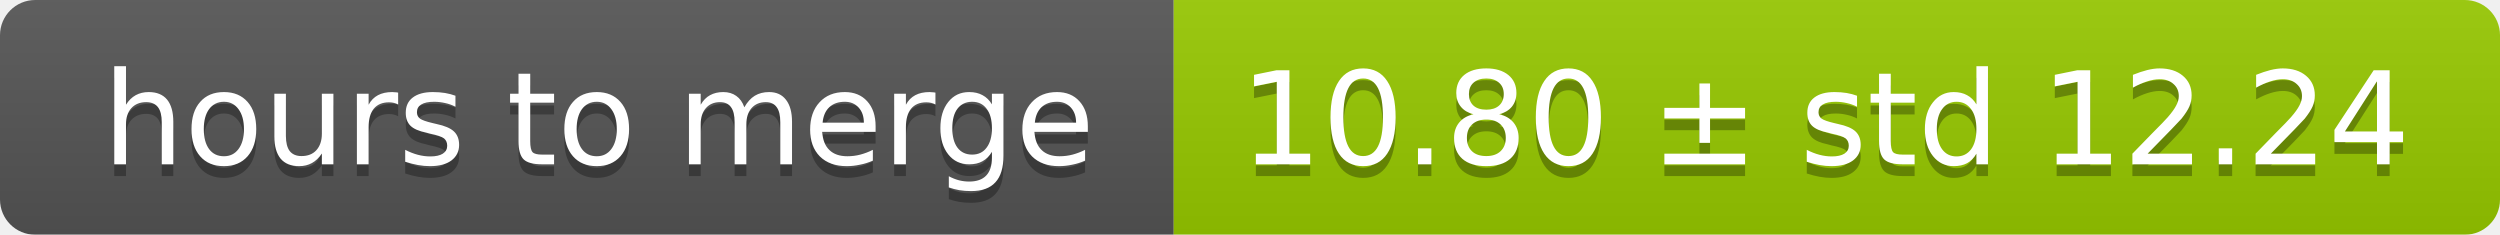
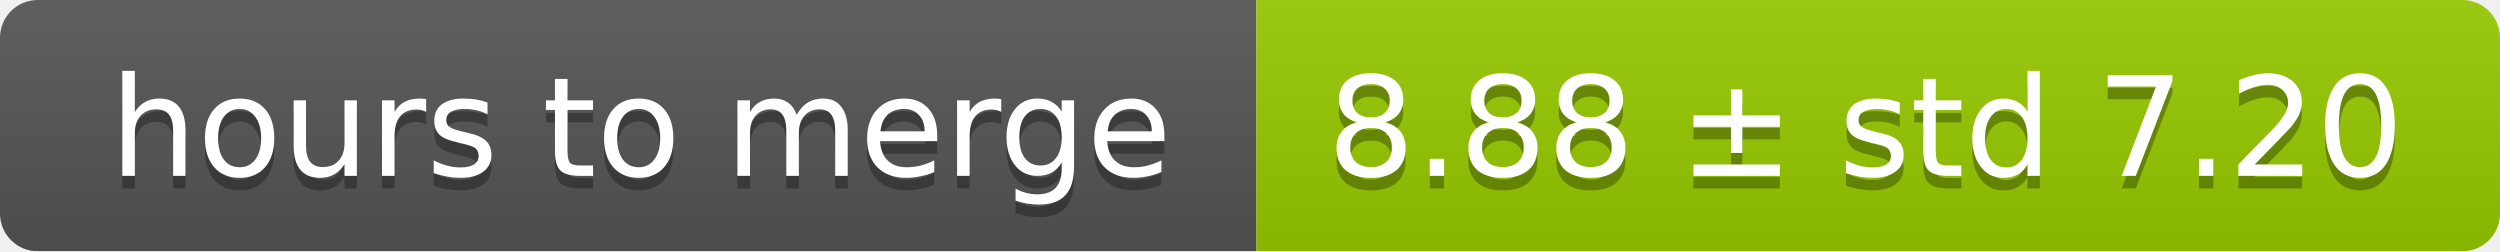
- <svg xmlns="http://www.w3.org/2000/svg" width="213" height="20">
+ <svg xmlns="http://www.w3.org/2000/svg" width="199" height="20">
  <linearGradient id="smooth" x2="0" y2="100%">
    <stop offset="0" stop-color="#bbb" stop-opacity=".1" />
    <stop offset="1" stop-opacity=".1" />
  </linearGradient>
  <mask id="round">
-     <rect width="213" height="20" rx="3" fill="#fff" />
+     <rect width="199" height="20" rx="3" fill="#fff" />
  </mask>
  <g mask="url(#round)">
    <rect width="100" height="20" fill="#555" />
-     <rect x="100" width="113" height="20" fill="#97ca00" />
-     <rect width="213" height="20" fill="url(#smooth)" />
+     <rect x="100" width="99" height="20" fill="#97ca00" />
+     <rect width="199" height="20" fill="url(#smooth)" />
  </g>
  <g fill="#fff" text-anchor="middle" font-family="DejaVu Sans,Verdana,Geneva,sans-serif" font-size="11">
    <text x="51" y="15" fill="#010101" fill-opacity=".3">hours to merge</text>
    <text x="51" y="14">hours to merge</text>
-     <text x="155.5" y="15" fill="#010101" fill-opacity=".3">10.80 ± std 12.24</text>
-     <text x="155.5" y="14">10.80 ± std 12.24</text>
+     <text x="148.5" y="15" fill="#010101" fill-opacity=".3">8.88 ± std 7.20</text>
+     <text x="148.5" y="14">8.88 ± std 7.20</text>
  </g>
</svg>
